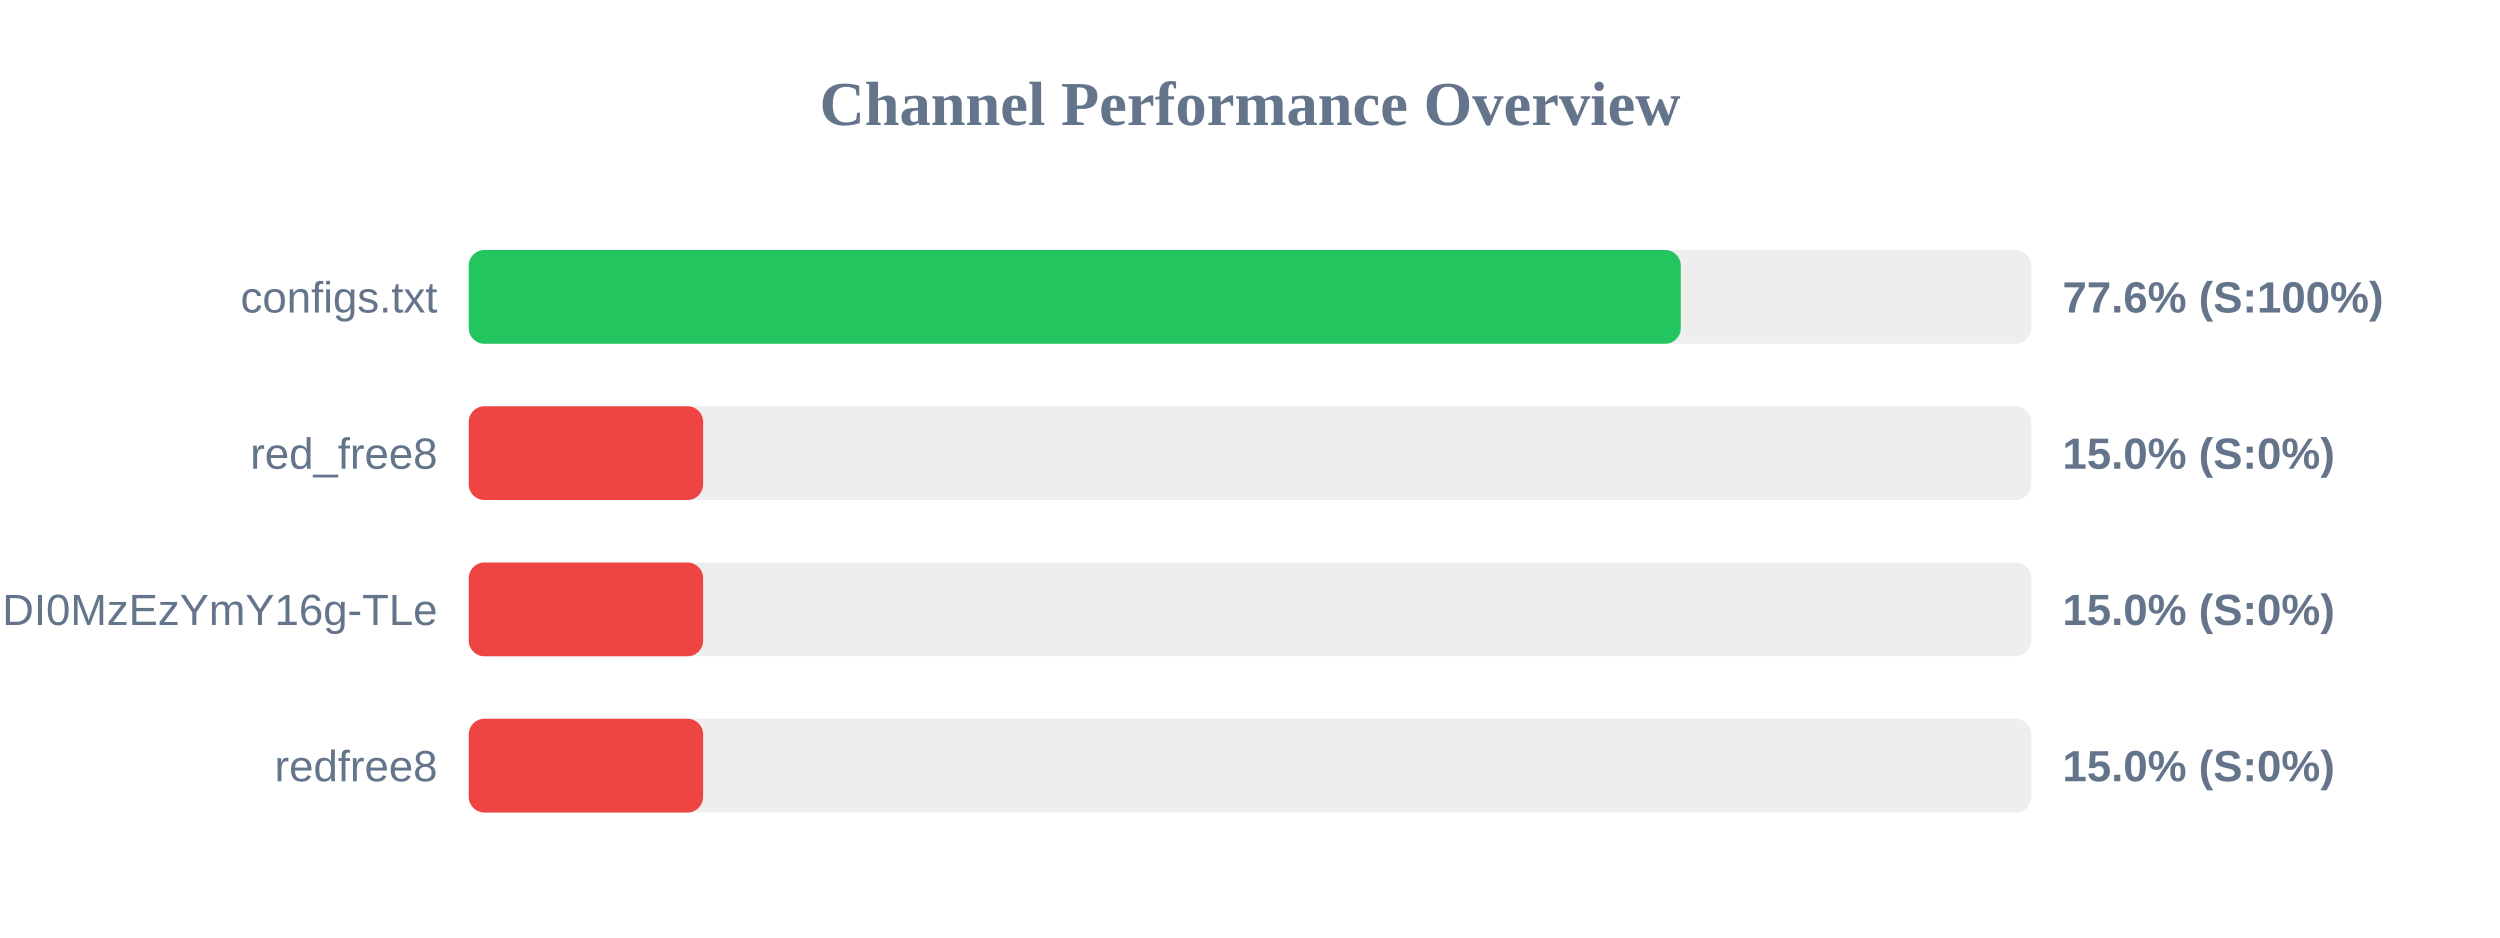
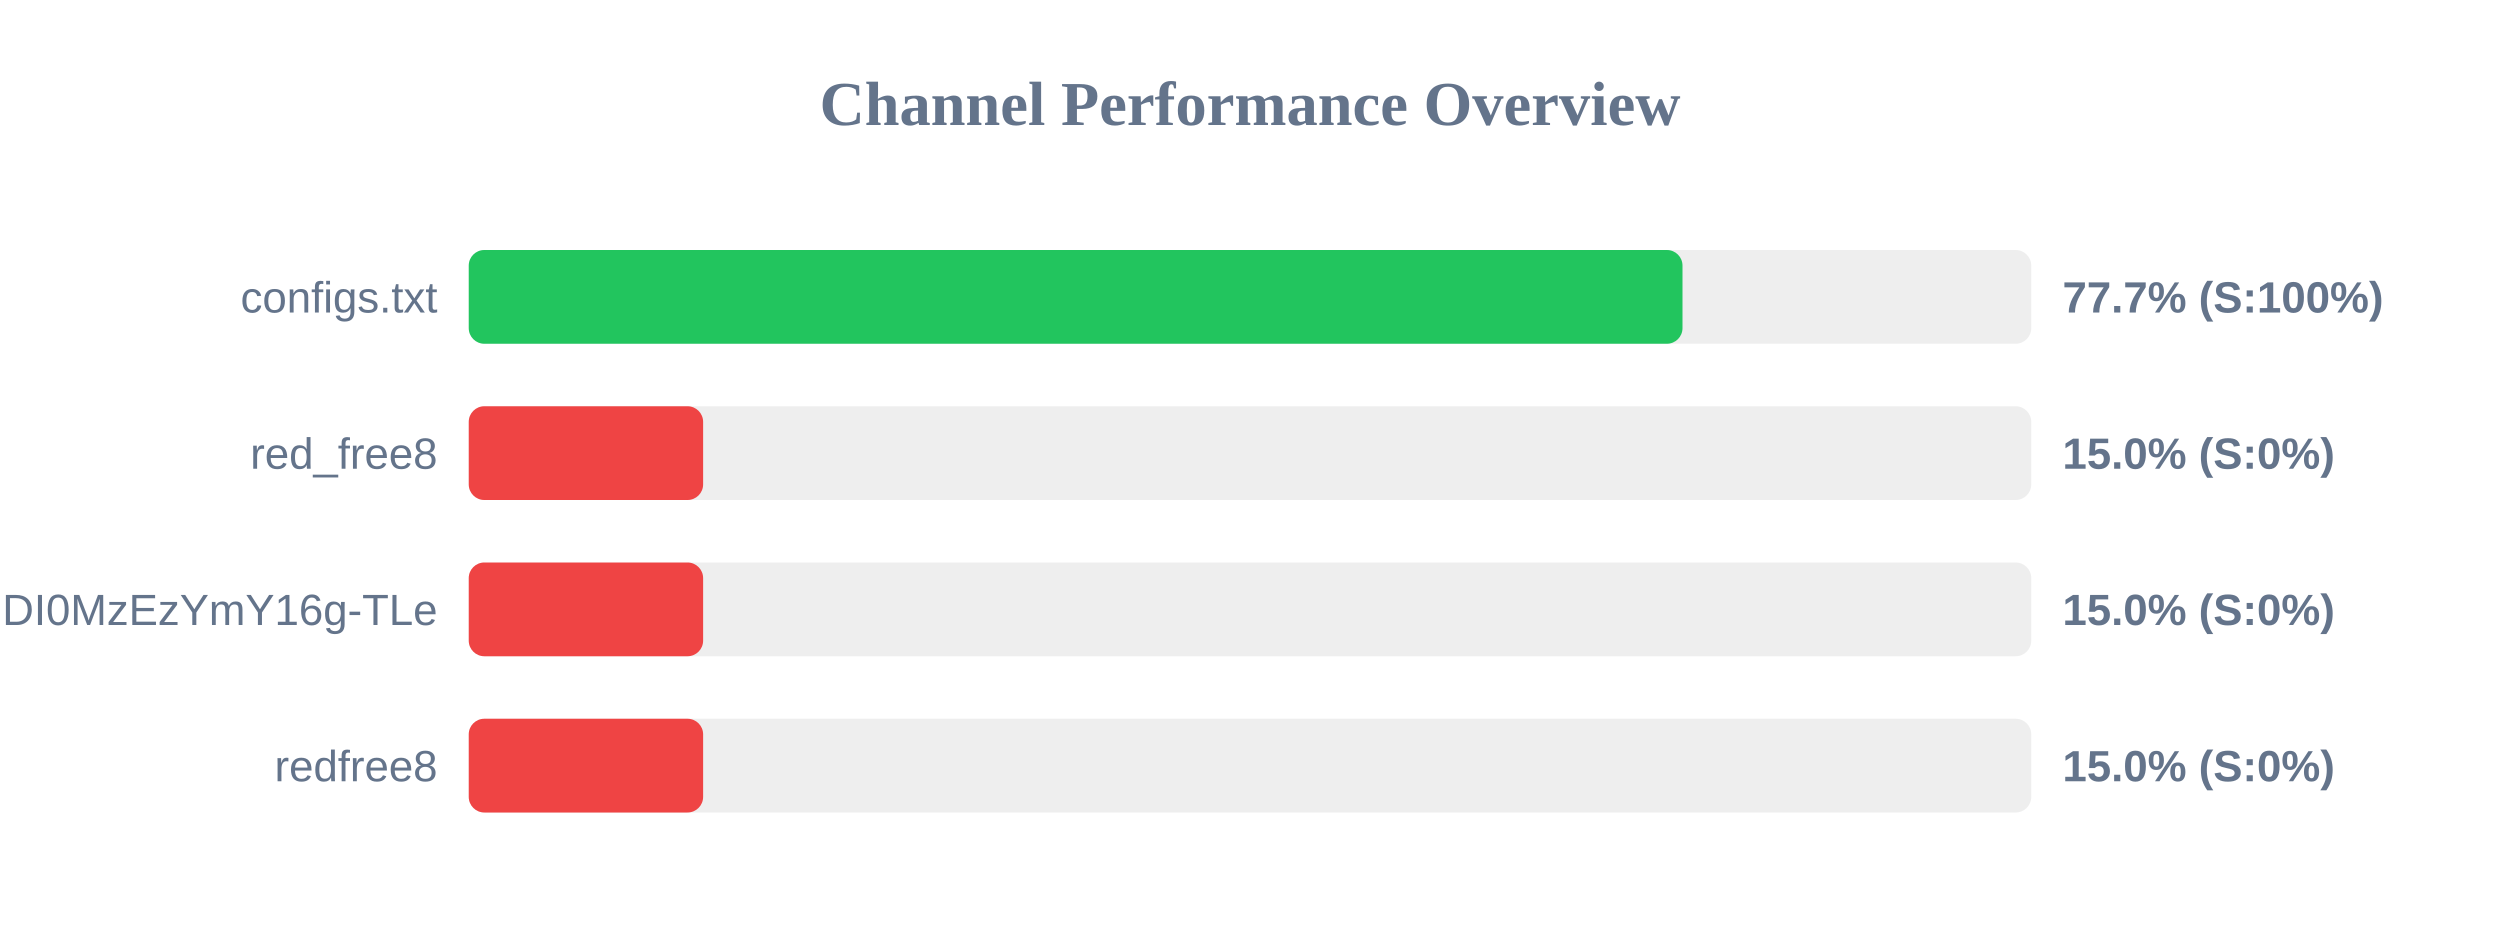
<svg xmlns="http://www.w3.org/2000/svg" width="800" height="300" version="1.1">
  <style>
        .row { font: 14px Arial; fill: #64748b; }
        .score { font: bold 14px Arial; fill: #64748b; }
    </style>
  <text x="400" y="40" text-anchor="middle" font-size="20px" font-weight="bold" fill="#64748b">Channel Performance Overview</text>
  <rect x="150" y="80" width="500" height="30" fill="#eee" rx="5" />
-   <rect x="150" y="80" width="387.85" height="30" fill="#22c55e" rx="5" />
+   <rect x="150" y="80" width="388.4" height="30" fill="#22c55e" rx="5" />
  <text x="140" y="100" text-anchor="end" class="row">configs.txt</text>
-   <text x="660" y="100" text-anchor="start" class="score">77.6% (S:100%)</text>
+   <text x="660" y="100" text-anchor="start" class="score">77.7% (S:100%)</text>
  <rect x="150" y="130" width="500" height="30" fill="#eee" rx="5" />
  <rect x="150" y="130" width="75.0" height="30" fill="#ef4444" rx="5" />
  <text x="140" y="150" text-anchor="end" class="row">red_free8</text>
  <text x="660" y="150" text-anchor="start" class="score">15.0% (S:0%)</text>
  <rect x="150" y="180" width="500" height="30" fill="#eee" rx="5" />
  <rect x="150" y="180" width="75.0" height="30" fill="#ef4444" rx="5" />
  <text x="140" y="200" text-anchor="end" class="row">NjEzODY1NDgyOCwxNzQ1NDI0MzEzYmY16g-TLe</text>
  <text x="660" y="200" text-anchor="start" class="score">15.0% (S:0%)</text>
  <rect x="150" y="230" width="500" height="30" fill="#eee" rx="5" />
  <rect x="150" y="230" width="75.0" height="30" fill="#ef4444" rx="5" />
  <text x="140" y="250" text-anchor="end" class="row">redfree8</text>
  <text x="660" y="250" text-anchor="start" class="score">15.0% (S:0%)</text>
</svg>
